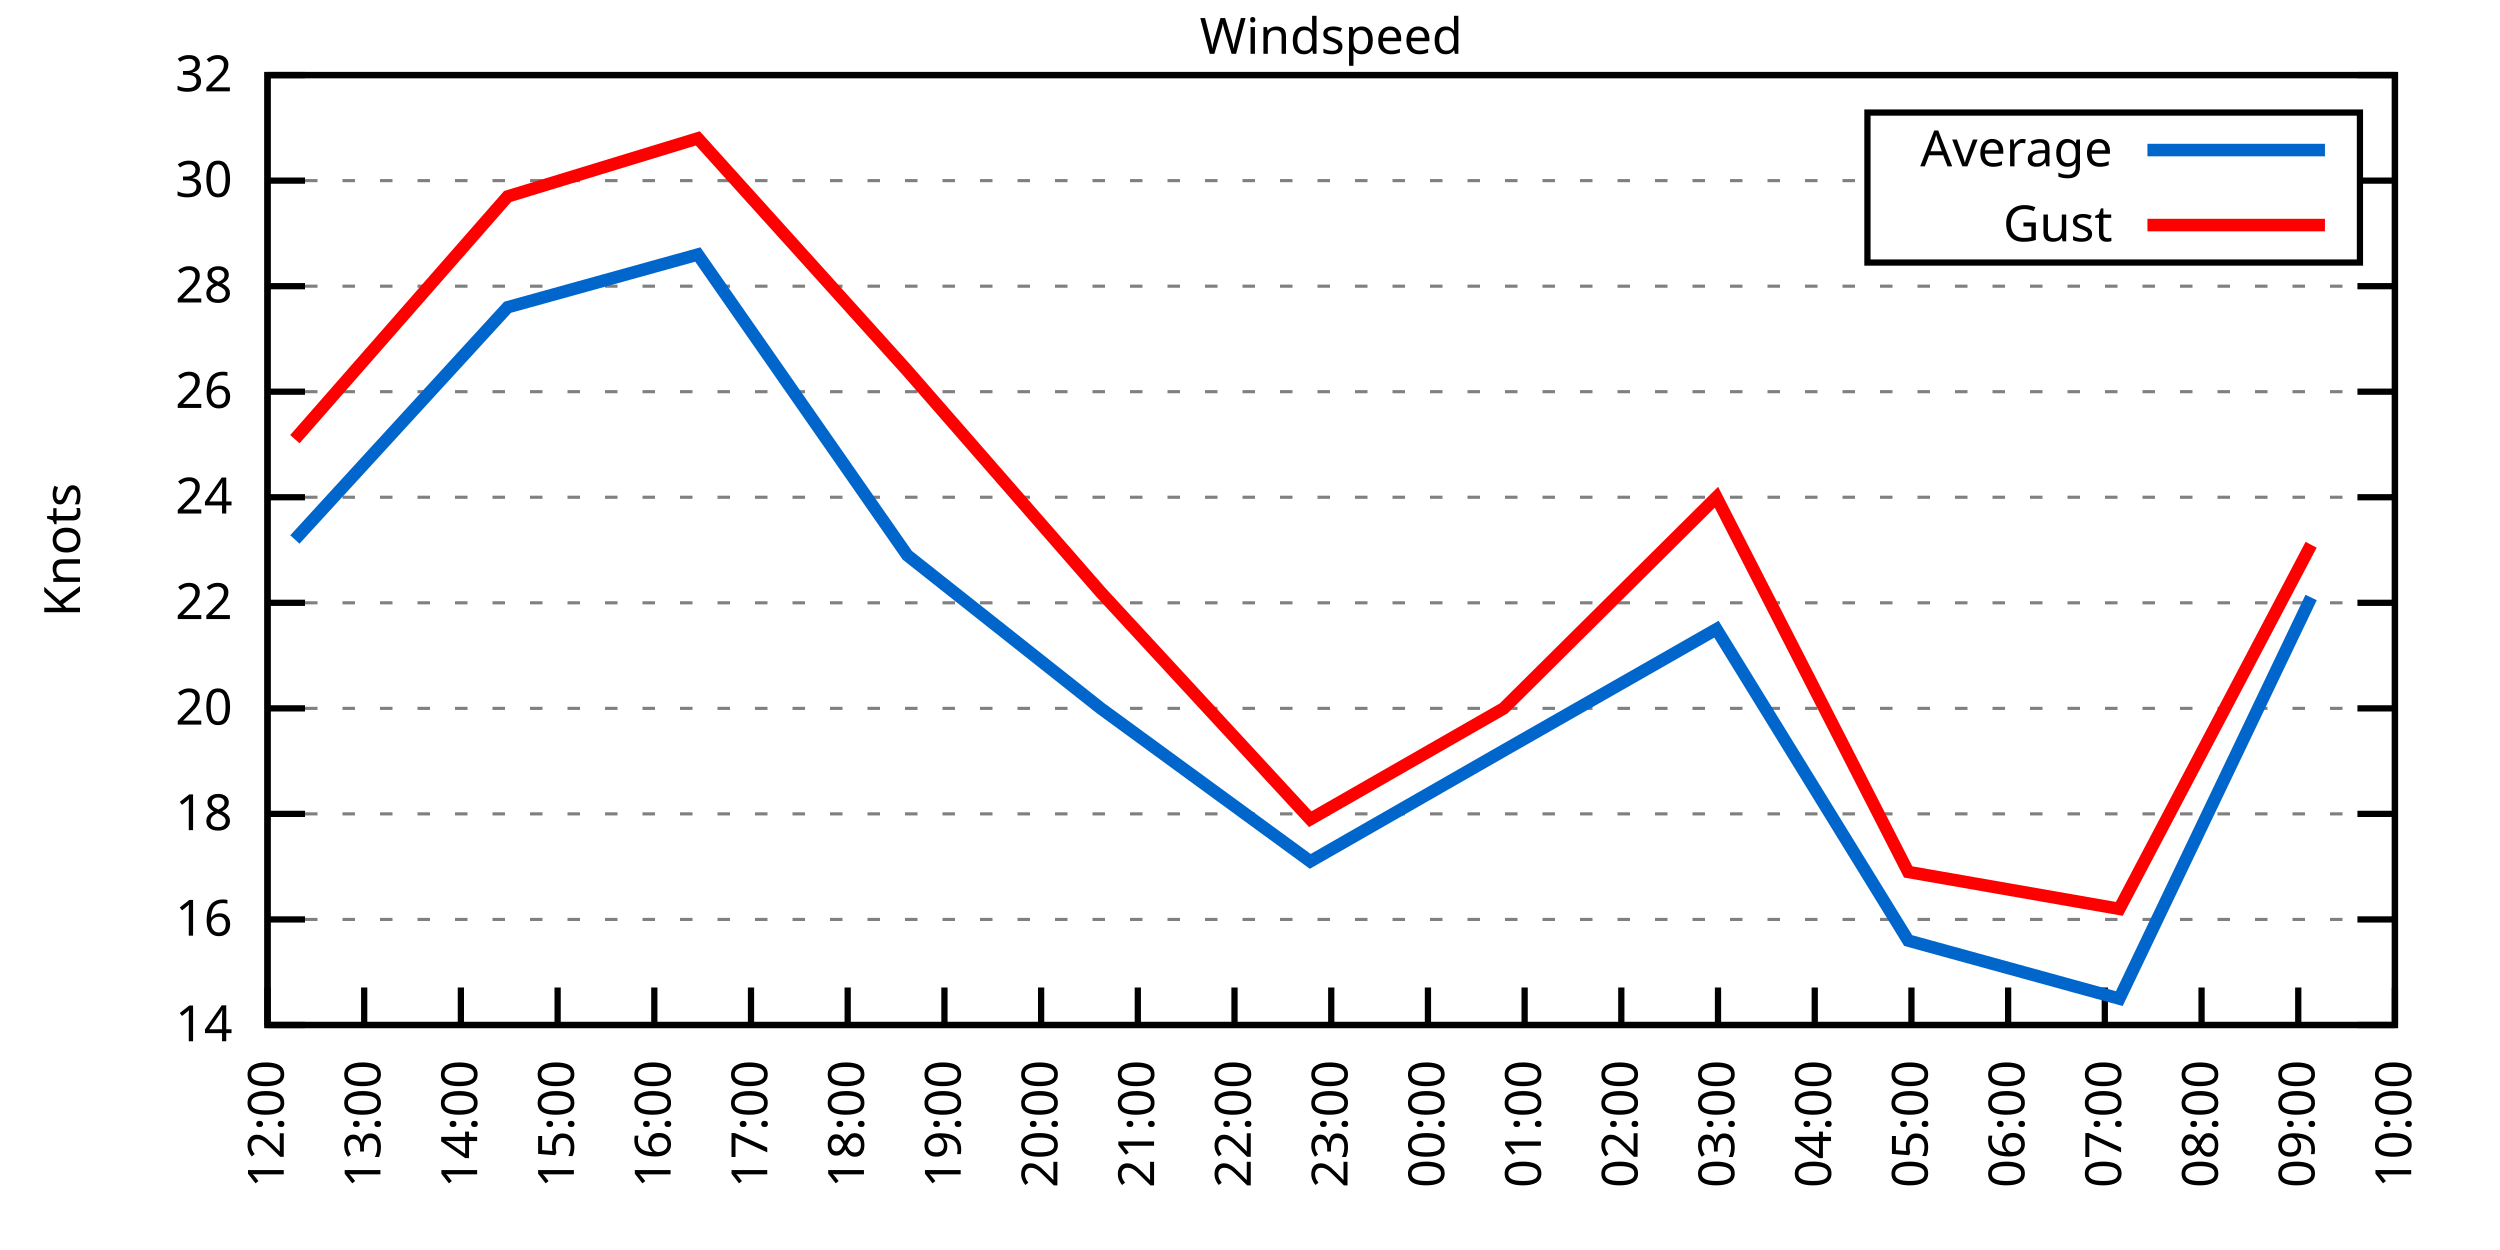
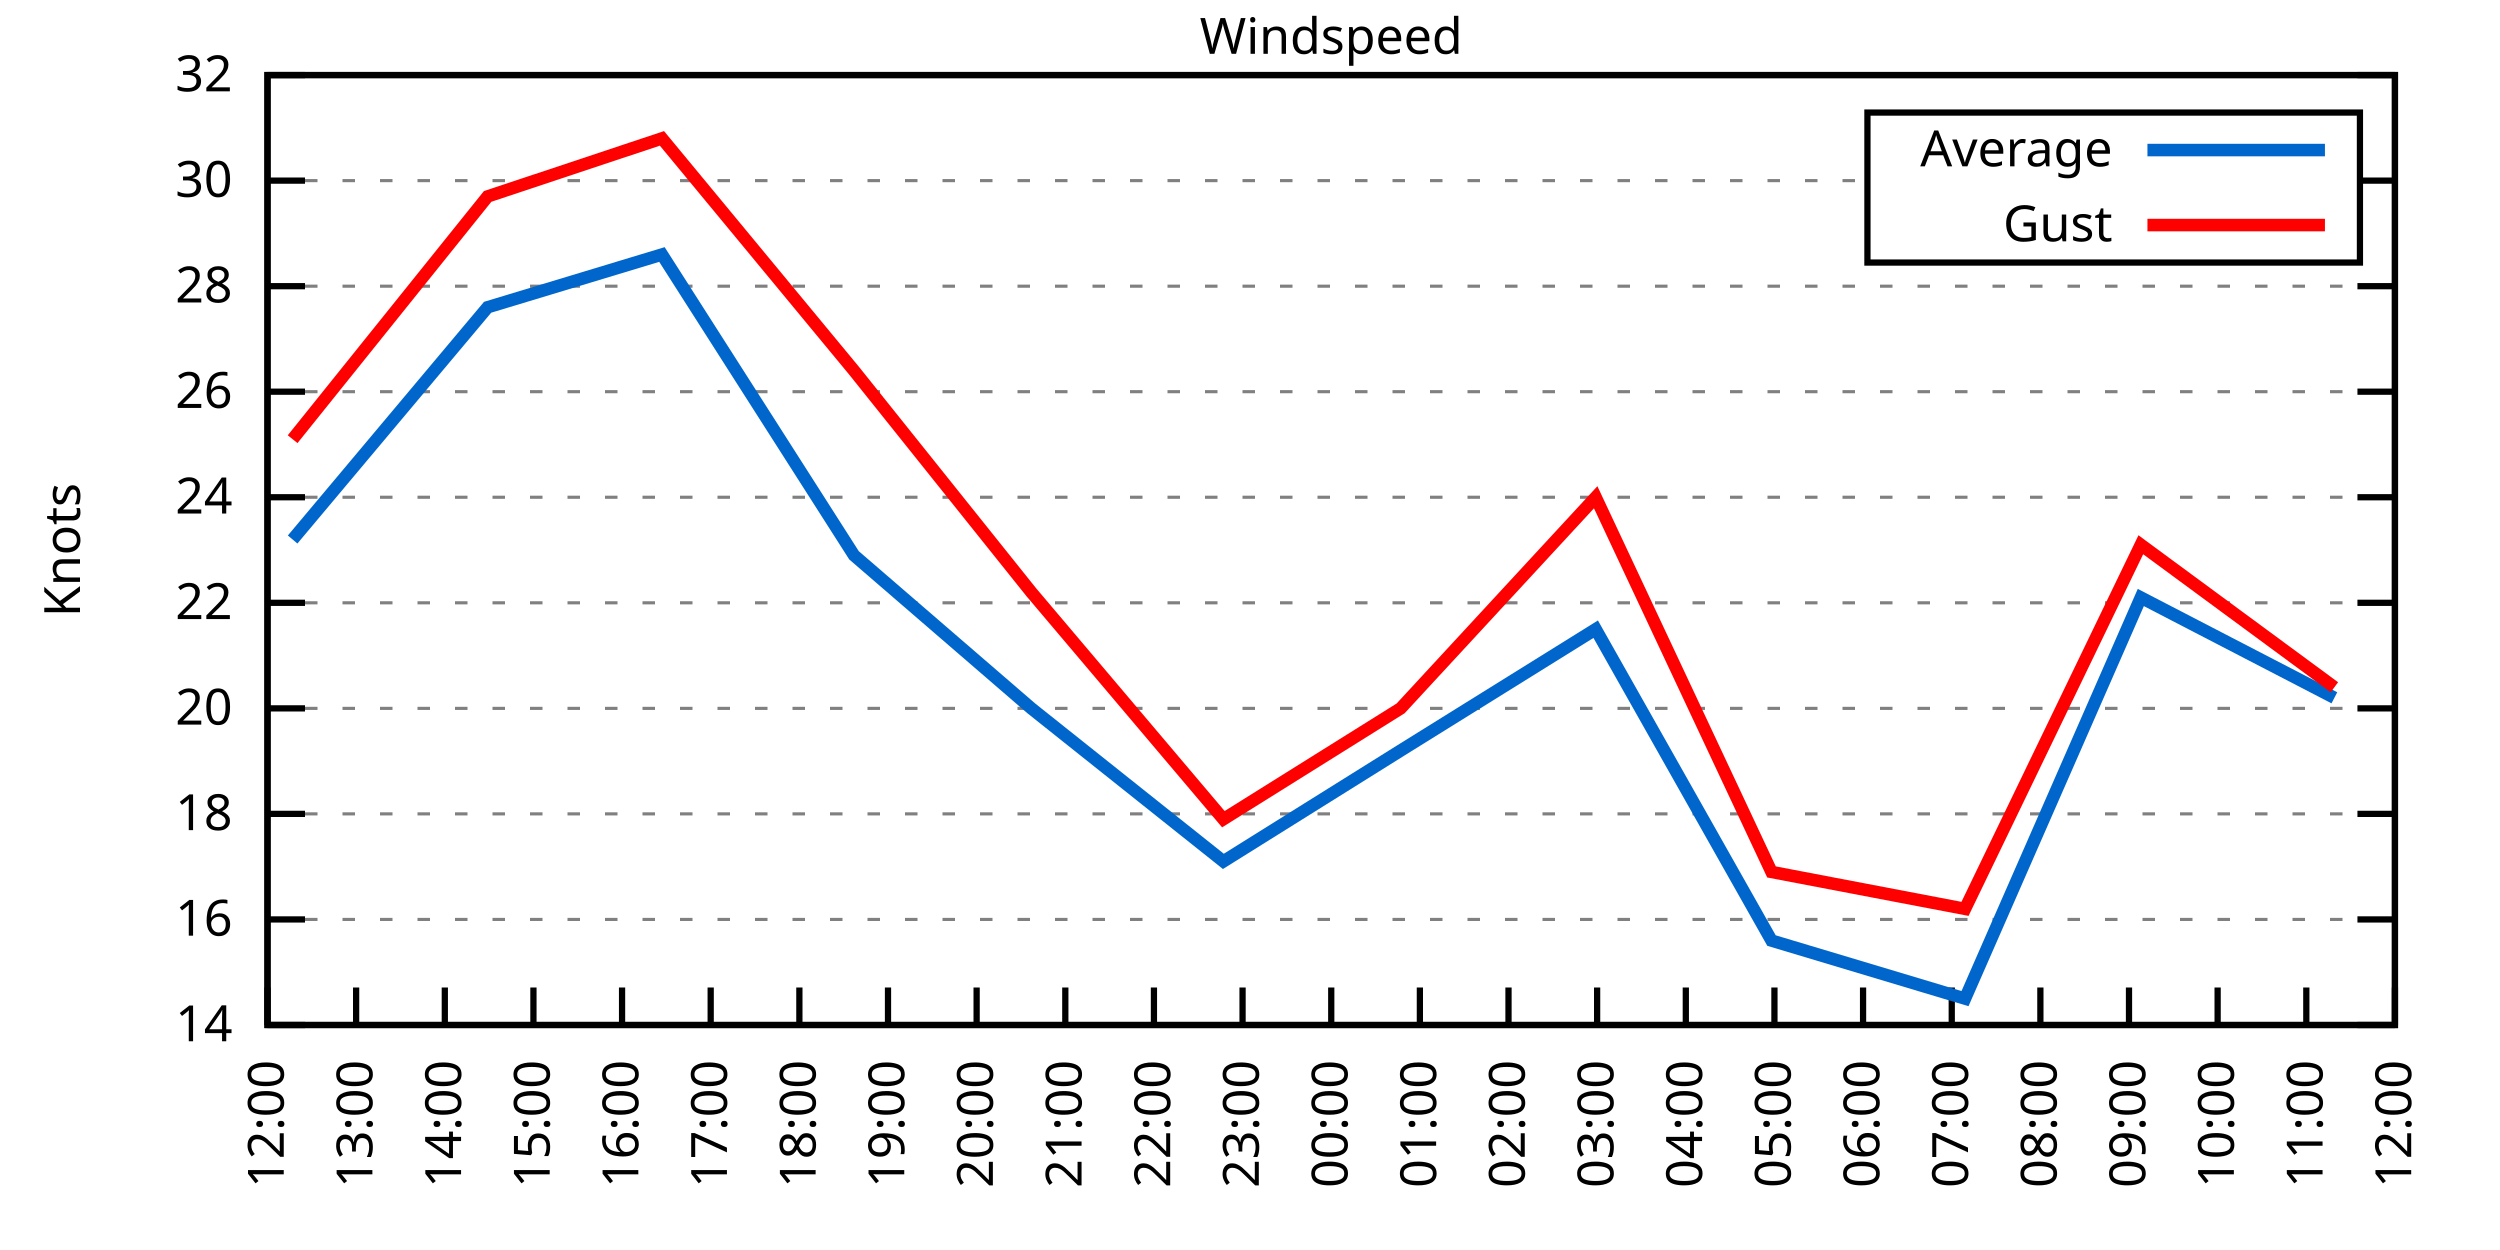
<svg xmlns="http://www.w3.org/2000/svg" xmlns:xlink="http://www.w3.org/1999/xlink" width="400" height="200" viewBox="0 0 400 200">
  <g id="gnuplot_canvas">
    <rect x="0" y="0" width="400" height="200" fill="none" />
    <defs>
      <circle id="gpDot" r="0.5" stroke-width="0.5" stroke="currentColor" />
      <path id="gpPt0" stroke-width="0.333" stroke="currentColor" d="M-1,0 h2 M0,-1 v2" />
      <path id="gpPt1" stroke-width="0.333" stroke="currentColor" d="M-1,-1 L1,1 M1,-1 L-1,1" />
      <path id="gpPt2" stroke-width="0.333" stroke="currentColor" d="M-1,0 L1,0 M0,-1 L0,1 M-1,-1 L1,1 M-1,1 L1,-1" />
      <rect id="gpPt3" stroke-width="0.333" stroke="currentColor" x="-1" y="-1" width="2" height="2" />
      <rect id="gpPt4" stroke-width="0.333" stroke="currentColor" fill="currentColor" x="-1" y="-1" width="2" height="2" />
      <circle id="gpPt5" stroke-width="0.333" stroke="currentColor" cx="0" cy="0" r="1" />
      <use xlink:href="#gpPt5" id="gpPt6" fill="currentColor" stroke="none" />
      <path id="gpPt7" stroke-width="0.333" stroke="currentColor" d="M0,-1.33 L-1.33,0.67 L1.33,0.67 z" />
      <use xlink:href="#gpPt7" id="gpPt8" fill="currentColor" stroke="none" />
      <use xlink:href="#gpPt7" id="gpPt9" stroke="currentColor" transform="rotate(180)" />
      <use xlink:href="#gpPt9" id="gpPt10" fill="currentColor" stroke="none" />
      <use xlink:href="#gpPt3" id="gpPt11" stroke="currentColor" transform="rotate(45)" />
      <use xlink:href="#gpPt11" id="gpPt12" fill="currentColor" stroke="none" />
      <path id="gpPt13" stroke-width="0.333" stroke="currentColor" d="M0,1.330 L1.265,0.411 L0.782,-1.067 L-0.782,-1.076 L-1.265,0.411 z" />
      <use xlink:href="#gpPt13" id="gpPt14" fill="currentColor" stroke="none" />
      <filter id="textbox" filterUnits="objectBoundingBox" x="0" y="0" height="1" width="1">
        <feFlood flood-color="white" flood-opacity="1" result="bgnd" />
        <feComposite in="SourceGraphic" in2="bgnd" operator="atop" />
      </filter>
      <filter id="greybox" filterUnits="objectBoundingBox" x="0" y="0" height="1" width="1">
        <feFlood flood-color="lightgrey" flood-opacity="1" result="grey" />
        <feComposite in="SourceGraphic" in2="grey" operator="atop" />
      </filter>
    </defs>
    <g fill="none" color="white" stroke="currentColor" stroke-width="1.00" stroke-linecap="butt" stroke-linejoin="miter">
</g>
    <g fill="none" color="black" stroke="currentColor" stroke-width="1.00" stroke-linecap="butt" stroke-linejoin="miter">
      <g stroke="none" shape-rendering="crispEdges">
        <polygon fill="rgb(255, 255, 255)" points="42.80,164.00 383.18,164.00 383.18,12.02 42.80,12.02 " />
      </g>
    </g>
    <g fill="none" color="black" stroke="currentColor" stroke-width="1.00" stroke-linecap="butt" stroke-linejoin="miter">
</g>
    <g fill="none" color="black" stroke="black" stroke-width="0.50" stroke-linecap="butt" stroke-linejoin="miter">
</g>
    <g fill="none" color="gray" stroke="currentColor" stroke-width="0.50" stroke-linecap="butt" stroke-linejoin="miter">
      <path stroke="gray" stroke-dasharray="2,4" class="gridline" d="M42.80,164.00 L383.19,164.00  " />
    </g>
    <g fill="none" color="gray" stroke="gray" stroke-width="1.00" stroke-linecap="butt" stroke-linejoin="miter">
</g>
    <g fill="none" color="black" stroke="currentColor" stroke-width="1.00" stroke-linecap="butt" stroke-linejoin="miter">
      <path stroke="black" d="M42.80,164.00 L48.80,164.00 M383.19,164.00 L377.19,164.00  " />
      <g transform="translate(37.20,166.60)" stroke="none" fill="black" font-family="Sans" font-size="8.00" text-anchor="end">
        <text>
          <tspan font-family="Sans"> 14</tspan>
        </text>
      </g>
    </g>
    <g fill="none" color="black" stroke="currentColor" stroke-width="1.00" stroke-linecap="butt" stroke-linejoin="miter">
</g>
    <g fill="none" color="black" stroke="black" stroke-width="0.50" stroke-linecap="butt" stroke-linejoin="miter">
</g>
    <g fill="none" color="gray" stroke="currentColor" stroke-width="0.50" stroke-linecap="butt" stroke-linejoin="miter">
      <path stroke="gray" stroke-dasharray="2,4" class="gridline" d="M42.80,147.11 L383.19,147.11  " />
    </g>
    <g fill="none" color="gray" stroke="gray" stroke-width="1.00" stroke-linecap="butt" stroke-linejoin="miter">
</g>
    <g fill="none" color="black" stroke="currentColor" stroke-width="1.00" stroke-linecap="butt" stroke-linejoin="miter">
      <path stroke="black" d="M42.80,147.11 L48.80,147.11 M383.19,147.11 L377.19,147.11  " />
      <g transform="translate(37.20,149.71)" stroke="none" fill="black" font-family="Sans" font-size="8.00" text-anchor="end">
        <text>
          <tspan font-family="Sans"> 16</tspan>
        </text>
      </g>
    </g>
    <g fill="none" color="black" stroke="currentColor" stroke-width="1.00" stroke-linecap="butt" stroke-linejoin="miter">
</g>
    <g fill="none" color="black" stroke="black" stroke-width="0.50" stroke-linecap="butt" stroke-linejoin="miter">
</g>
    <g fill="none" color="gray" stroke="currentColor" stroke-width="0.50" stroke-linecap="butt" stroke-linejoin="miter">
      <path stroke="gray" stroke-dasharray="2,4" class="gridline" d="M42.80,130.22 L383.19,130.22  " />
    </g>
    <g fill="none" color="gray" stroke="gray" stroke-width="1.00" stroke-linecap="butt" stroke-linejoin="miter">
</g>
    <g fill="none" color="black" stroke="currentColor" stroke-width="1.00" stroke-linecap="butt" stroke-linejoin="miter">
      <path stroke="black" d="M42.80,130.22 L48.80,130.22 M383.19,130.22 L377.19,130.22  " />
      <g transform="translate(37.20,132.82)" stroke="none" fill="black" font-family="Sans" font-size="8.00" text-anchor="end">
        <text>
          <tspan font-family="Sans"> 18</tspan>
        </text>
      </g>
    </g>
    <g fill="none" color="black" stroke="currentColor" stroke-width="1.00" stroke-linecap="butt" stroke-linejoin="miter">
</g>
    <g fill="none" color="black" stroke="black" stroke-width="0.50" stroke-linecap="butt" stroke-linejoin="miter">
</g>
    <g fill="none" color="gray" stroke="currentColor" stroke-width="0.50" stroke-linecap="butt" stroke-linejoin="miter">
      <path stroke="gray" stroke-dasharray="2,4" class="gridline" d="M42.80,113.34 L383.19,113.34  " />
    </g>
    <g fill="none" color="gray" stroke="gray" stroke-width="1.00" stroke-linecap="butt" stroke-linejoin="miter">
</g>
    <g fill="none" color="black" stroke="currentColor" stroke-width="1.00" stroke-linecap="butt" stroke-linejoin="miter">
      <path stroke="black" d="M42.80,113.34 L48.80,113.34 M383.19,113.34 L377.19,113.34  " />
      <g transform="translate(37.20,115.94)" stroke="none" fill="black" font-family="Sans" font-size="8.00" text-anchor="end">
        <text>
          <tspan font-family="Sans"> 20</tspan>
        </text>
      </g>
    </g>
    <g fill="none" color="black" stroke="currentColor" stroke-width="1.00" stroke-linecap="butt" stroke-linejoin="miter">
</g>
    <g fill="none" color="black" stroke="black" stroke-width="0.50" stroke-linecap="butt" stroke-linejoin="miter">
</g>
    <g fill="none" color="gray" stroke="currentColor" stroke-width="0.50" stroke-linecap="butt" stroke-linejoin="miter">
      <path stroke="gray" stroke-dasharray="2,4" class="gridline" d="M42.80,96.45 L383.19,96.45  " />
    </g>
    <g fill="none" color="gray" stroke="gray" stroke-width="1.00" stroke-linecap="butt" stroke-linejoin="miter">
</g>
    <g fill="none" color="black" stroke="currentColor" stroke-width="1.00" stroke-linecap="butt" stroke-linejoin="miter">
      <path stroke="black" d="M42.80,96.45 L48.80,96.45 M383.19,96.45 L377.19,96.45  " />
      <g transform="translate(37.20,99.05)" stroke="none" fill="black" font-family="Sans" font-size="8.00" text-anchor="end">
        <text>
          <tspan font-family="Sans"> 22</tspan>
        </text>
      </g>
    </g>
    <g fill="none" color="black" stroke="currentColor" stroke-width="1.00" stroke-linecap="butt" stroke-linejoin="miter">
</g>
    <g fill="none" color="black" stroke="black" stroke-width="0.50" stroke-linecap="butt" stroke-linejoin="miter">
</g>
    <g fill="none" color="gray" stroke="currentColor" stroke-width="0.50" stroke-linecap="butt" stroke-linejoin="miter">
      <path stroke="gray" stroke-dasharray="2,4" class="gridline" d="M42.80,79.56 L383.19,79.56  " />
    </g>
    <g fill="none" color="gray" stroke="gray" stroke-width="1.00" stroke-linecap="butt" stroke-linejoin="miter">
</g>
    <g fill="none" color="black" stroke="currentColor" stroke-width="1.00" stroke-linecap="butt" stroke-linejoin="miter">
      <path stroke="black" d="M42.80,79.56 L48.80,79.56 M383.19,79.56 L377.19,79.56  " />
      <g transform="translate(37.20,82.16)" stroke="none" fill="black" font-family="Sans" font-size="8.00" text-anchor="end">
        <text>
          <tspan font-family="Sans"> 24</tspan>
        </text>
      </g>
    </g>
    <g fill="none" color="black" stroke="currentColor" stroke-width="1.00" stroke-linecap="butt" stroke-linejoin="miter">
</g>
    <g fill="none" color="black" stroke="black" stroke-width="0.50" stroke-linecap="butt" stroke-linejoin="miter">
</g>
    <g fill="none" color="gray" stroke="currentColor" stroke-width="0.50" stroke-linecap="butt" stroke-linejoin="miter">
      <path stroke="gray" stroke-dasharray="2,4" class="gridline" d="M42.80,62.67 L383.19,62.67  " />
    </g>
    <g fill="none" color="gray" stroke="gray" stroke-width="1.00" stroke-linecap="butt" stroke-linejoin="miter">
</g>
    <g fill="none" color="black" stroke="currentColor" stroke-width="1.00" stroke-linecap="butt" stroke-linejoin="miter">
      <path stroke="black" d="M42.80,62.67 L48.80,62.67 M383.19,62.67 L377.19,62.67  " />
      <g transform="translate(37.20,65.27)" stroke="none" fill="black" font-family="Sans" font-size="8.00" text-anchor="end">
        <text>
          <tspan font-family="Sans"> 26</tspan>
        </text>
      </g>
    </g>
    <g fill="none" color="black" stroke="currentColor" stroke-width="1.00" stroke-linecap="butt" stroke-linejoin="miter">
</g>
    <g fill="none" color="black" stroke="black" stroke-width="0.50" stroke-linecap="butt" stroke-linejoin="miter">
</g>
    <g fill="none" color="gray" stroke="currentColor" stroke-width="0.50" stroke-linecap="butt" stroke-linejoin="miter">
      <path stroke="gray" stroke-dasharray="2,4" class="gridline" d="M42.80,45.79 L383.19,45.79  " />
    </g>
    <g fill="none" color="gray" stroke="gray" stroke-width="1.00" stroke-linecap="butt" stroke-linejoin="miter">
</g>
    <g fill="none" color="black" stroke="currentColor" stroke-width="1.00" stroke-linecap="butt" stroke-linejoin="miter">
      <path stroke="black" d="M42.80,45.79 L48.80,45.79 M383.19,45.79 L377.19,45.79  " />
      <g transform="translate(37.20,48.39)" stroke="none" fill="black" font-family="Sans" font-size="8.00" text-anchor="end">
        <text>
          <tspan font-family="Sans"> 28</tspan>
        </text>
      </g>
    </g>
    <g fill="none" color="black" stroke="currentColor" stroke-width="1.00" stroke-linecap="butt" stroke-linejoin="miter">
</g>
    <g fill="none" color="black" stroke="black" stroke-width="0.50" stroke-linecap="butt" stroke-linejoin="miter">
</g>
    <g fill="none" color="gray" stroke="currentColor" stroke-width="0.50" stroke-linecap="butt" stroke-linejoin="miter">
      <path stroke="gray" stroke-dasharray="2,4" class="gridline" d="M42.80,28.90 L298.79,28.90 M377.59,28.90 L383.19,28.90  " />
    </g>
    <g fill="none" color="gray" stroke="gray" stroke-width="1.00" stroke-linecap="butt" stroke-linejoin="miter">
</g>
    <g fill="none" color="black" stroke="currentColor" stroke-width="1.00" stroke-linecap="butt" stroke-linejoin="miter">
      <path stroke="black" d="M42.80,28.90 L48.80,28.90 M383.19,28.90 L377.19,28.90  " />
      <g transform="translate(37.20,31.50)" stroke="none" fill="black" font-family="Sans" font-size="8.00" text-anchor="end">
        <text>
          <tspan font-family="Sans"> 30</tspan>
        </text>
      </g>
    </g>
    <g fill="none" color="black" stroke="currentColor" stroke-width="1.00" stroke-linecap="butt" stroke-linejoin="miter">
</g>
    <g fill="none" color="black" stroke="black" stroke-width="0.50" stroke-linecap="butt" stroke-linejoin="miter">
</g>
    <g fill="none" color="gray" stroke="currentColor" stroke-width="0.50" stroke-linecap="butt" stroke-linejoin="miter">
      <path stroke="gray" stroke-dasharray="2,4" class="gridline" d="M42.80,12.01 L383.19,12.01  " />
    </g>
    <g fill="none" color="gray" stroke="gray" stroke-width="1.00" stroke-linecap="butt" stroke-linejoin="miter">
</g>
    <g fill="none" color="black" stroke="currentColor" stroke-width="1.00" stroke-linecap="butt" stroke-linejoin="miter">
      <path stroke="black" d="M42.80,12.01 L48.80,12.01 M383.19,12.01 L377.19,12.01  " />
      <g transform="translate(37.20,14.61)" stroke="none" fill="black" font-family="Sans" font-size="8.00" text-anchor="end">
        <text>
          <tspan font-family="Sans"> 32</tspan>
        </text>
      </g>
    </g>
    <g fill="none" color="black" stroke="currentColor" stroke-width="1.00" stroke-linecap="butt" stroke-linejoin="miter">
      <path stroke="black" d="M42.80,164.00 L42.80,158.00  " />
      <g transform="translate(45.40,169.60) rotate(270.00)" stroke="none" fill="black" font-family="Sans" font-size="8.00" text-anchor="end">
        <text>
          <tspan font-family="Sans">12:00</tspan>
        </text>
      </g>
    </g>
    <g fill="none" color="black" stroke="currentColor" stroke-width="1.00" stroke-linecap="butt" stroke-linejoin="miter">
-       <path stroke="black" d="M58.27,164.00 L58.27,158.00  " />
-       <g transform="translate(60.87,169.60) rotate(270.00)" stroke="none" fill="black" font-family="Sans" font-size="8.00" text-anchor="end">
+       <path stroke="black" d="M56.98,164.00 L56.98,158.00  " />
+       <g transform="translate(59.58,169.60) rotate(270.00)" stroke="none" fill="black" font-family="Sans" font-size="8.00" text-anchor="end">
        <text>
          <tspan font-family="Sans">13:00</tspan>
        </text>
      </g>
    </g>
    <g fill="none" color="black" stroke="currentColor" stroke-width="1.00" stroke-linecap="butt" stroke-linejoin="miter">
-       <path stroke="black" d="M73.74,164.00 L73.74,158.00  " />
-       <g transform="translate(76.34,169.60) rotate(270.00)" stroke="none" fill="black" font-family="Sans" font-size="8.00" text-anchor="end">
+       <path stroke="black" d="M71.17,164.00 L71.17,158.00  " />
+       <g transform="translate(73.77,169.60) rotate(270.00)" stroke="none" fill="black" font-family="Sans" font-size="8.00" text-anchor="end">
        <text>
          <tspan font-family="Sans">14:00</tspan>
        </text>
      </g>
    </g>
    <g fill="none" color="black" stroke="currentColor" stroke-width="1.00" stroke-linecap="butt" stroke-linejoin="miter">
-       <path stroke="black" d="M89.22,164.00 L89.22,158.00  " />
-       <g transform="translate(91.82,169.60) rotate(270.00)" stroke="none" fill="black" font-family="Sans" font-size="8.00" text-anchor="end">
+       <path stroke="black" d="M85.35,164.00 L85.35,158.00  " />
+       <g transform="translate(87.95,169.60) rotate(270.00)" stroke="none" fill="black" font-family="Sans" font-size="8.00" text-anchor="end">
        <text>
          <tspan font-family="Sans">15:00</tspan>
        </text>
      </g>
    </g>
    <g fill="none" color="black" stroke="currentColor" stroke-width="1.00" stroke-linecap="butt" stroke-linejoin="miter">
-       <path stroke="black" d="M104.69,164.00 L104.69,158.00  " />
-       <g transform="translate(107.29,169.60) rotate(270.00)" stroke="none" fill="black" font-family="Sans" font-size="8.00" text-anchor="end">
+       <path stroke="black" d="M99.53,164.00 L99.53,158.00  " />
+       <g transform="translate(102.13,169.60) rotate(270.00)" stroke="none" fill="black" font-family="Sans" font-size="8.00" text-anchor="end">
        <text>
          <tspan font-family="Sans">16:00</tspan>
        </text>
      </g>
    </g>
    <g fill="none" color="black" stroke="currentColor" stroke-width="1.00" stroke-linecap="butt" stroke-linejoin="miter">
-       <path stroke="black" d="M120.16,164.00 L120.16,158.00  " />
-       <g transform="translate(122.76,169.60) rotate(270.00)" stroke="none" fill="black" font-family="Sans" font-size="8.00" text-anchor="end">
+       <path stroke="black" d="M113.71,164.00 L113.71,158.00  " />
+       <g transform="translate(116.31,169.60) rotate(270.00)" stroke="none" fill="black" font-family="Sans" font-size="8.00" text-anchor="end">
        <text>
          <tspan font-family="Sans">17:00</tspan>
        </text>
      </g>
    </g>
    <g fill="none" color="black" stroke="currentColor" stroke-width="1.00" stroke-linecap="butt" stroke-linejoin="miter">
-       <path stroke="black" d="M135.63,164.00 L135.63,158.00  " />
-       <g transform="translate(138.23,169.60) rotate(270.00)" stroke="none" fill="black" font-family="Sans" font-size="8.00" text-anchor="end">
+       <path stroke="black" d="M127.90,164.00 L127.90,158.00  " />
+       <g transform="translate(130.50,169.60) rotate(270.00)" stroke="none" fill="black" font-family="Sans" font-size="8.00" text-anchor="end">
        <text>
          <tspan font-family="Sans">18:00</tspan>
        </text>
      </g>
    </g>
    <g fill="none" color="black" stroke="currentColor" stroke-width="1.00" stroke-linecap="butt" stroke-linejoin="miter">
-       <path stroke="black" d="M151.11,164.00 L151.11,158.00  " />
-       <g transform="translate(153.71,169.60) rotate(270.00)" stroke="none" fill="black" font-family="Sans" font-size="8.00" text-anchor="end">
+       <path stroke="black" d="M142.08,164.00 L142.08,158.00  " />
+       <g transform="translate(144.68,169.60) rotate(270.00)" stroke="none" fill="black" font-family="Sans" font-size="8.00" text-anchor="end">
        <text>
          <tspan font-family="Sans">19:00</tspan>
        </text>
      </g>
    </g>
    <g fill="none" color="black" stroke="currentColor" stroke-width="1.00" stroke-linecap="butt" stroke-linejoin="miter">
-       <path stroke="black" d="M166.58,164.00 L166.58,158.00  " />
-       <g transform="translate(169.18,169.60) rotate(270.00)" stroke="none" fill="black" font-family="Sans" font-size="8.00" text-anchor="end">
+       <path stroke="black" d="M156.26,164.00 L156.26,158.00  " />
+       <g transform="translate(158.86,169.60) rotate(270.00)" stroke="none" fill="black" font-family="Sans" font-size="8.00" text-anchor="end">
        <text>
          <tspan font-family="Sans">20:00</tspan>
        </text>
      </g>
    </g>
    <g fill="none" color="black" stroke="currentColor" stroke-width="1.00" stroke-linecap="butt" stroke-linejoin="miter">
-       <path stroke="black" d="M182.05,164.00 L182.05,158.00  " />
-       <g transform="translate(184.65,169.60) rotate(270.00)" stroke="none" fill="black" font-family="Sans" font-size="8.00" text-anchor="end">
+       <path stroke="black" d="M170.45,164.00 L170.45,158.00  " />
+       <g transform="translate(173.05,169.60) rotate(270.00)" stroke="none" fill="black" font-family="Sans" font-size="8.00" text-anchor="end">
        <text>
          <tspan font-family="Sans">21:00</tspan>
        </text>
      </g>
    </g>
    <g fill="none" color="black" stroke="currentColor" stroke-width="1.00" stroke-linecap="butt" stroke-linejoin="miter">
-       <path stroke="black" d="M197.52,164.00 L197.52,158.00  " />
-       <g transform="translate(200.12,169.60) rotate(270.00)" stroke="none" fill="black" font-family="Sans" font-size="8.00" text-anchor="end">
+       <path stroke="black" d="M184.63,164.00 L184.63,158.00  " />
+       <g transform="translate(187.23,169.60) rotate(270.00)" stroke="none" fill="black" font-family="Sans" font-size="8.00" text-anchor="end">
        <text>
          <tspan font-family="Sans">22:00</tspan>
+         </text>
+       </g>
+     </g>
+     <g fill="none" color="black" stroke="currentColor" stroke-width="1.00" stroke-linecap="butt" stroke-linejoin="miter">
+       <path stroke="black" d="M198.81,164.00 L198.81,158.00  " />
+       <g transform="translate(201.41,169.60) rotate(270.00)" stroke="none" fill="black" font-family="Sans" font-size="8.00" text-anchor="end">
+         <text>
+           <tspan font-family="Sans">23:00</tspan>
        </text>
      </g>
    </g>
    <g fill="none" color="black" stroke="currentColor" stroke-width="1.00" stroke-linecap="butt" stroke-linejoin="miter">
      <path stroke="black" d="M213.00,164.00 L213.00,158.00  " />
      <g transform="translate(215.60,169.60) rotate(270.00)" stroke="none" fill="black" font-family="Sans" font-size="8.00" text-anchor="end">
        <text>
-           <tspan font-family="Sans">23:00</tspan>
-         </text>
-       </g>
-     </g>
-     <g fill="none" color="black" stroke="currentColor" stroke-width="1.00" stroke-linecap="butt" stroke-linejoin="miter">
-       <path stroke="black" d="M228.47,164.00 L228.47,158.00  " />
-       <g transform="translate(231.07,169.60) rotate(270.00)" stroke="none" fill="black" font-family="Sans" font-size="8.00" text-anchor="end">
-         <text>
          <tspan font-family="Sans">00:00</tspan>
        </text>
      </g>
    </g>
    <g fill="none" color="black" stroke="currentColor" stroke-width="1.00" stroke-linecap="butt" stroke-linejoin="miter">
-       <path stroke="black" d="M243.94,164.00 L243.94,158.00  " />
-       <g transform="translate(246.54,169.60) rotate(270.00)" stroke="none" fill="black" font-family="Sans" font-size="8.00" text-anchor="end">
+       <path stroke="black" d="M227.18,164.00 L227.18,158.00  " />
+       <g transform="translate(229.78,169.60) rotate(270.00)" stroke="none" fill="black" font-family="Sans" font-size="8.00" text-anchor="end">
        <text>
          <tspan font-family="Sans">01:00</tspan>
        </text>
      </g>
    </g>
    <g fill="none" color="black" stroke="currentColor" stroke-width="1.00" stroke-linecap="butt" stroke-linejoin="miter">
-       <path stroke="black" d="M259.41,164.00 L259.41,158.00  " />
-       <g transform="translate(262.01,169.60) rotate(270.00)" stroke="none" fill="black" font-family="Sans" font-size="8.00" text-anchor="end">
+       <path stroke="black" d="M241.36,164.00 L241.36,158.00  " />
+       <g transform="translate(243.96,169.60) rotate(270.00)" stroke="none" fill="black" font-family="Sans" font-size="8.00" text-anchor="end">
        <text>
          <tspan font-family="Sans">02:00</tspan>
        </text>
      </g>
    </g>
    <g fill="none" color="black" stroke="currentColor" stroke-width="1.00" stroke-linecap="butt" stroke-linejoin="miter">
-       <path stroke="black" d="M274.88,164.00 L274.88,158.00  " />
-       <g transform="translate(277.48,169.60) rotate(270.00)" stroke="none" fill="black" font-family="Sans" font-size="8.00" text-anchor="end">
+       <path stroke="black" d="M255.54,164.00 L255.54,158.00  " />
+       <g transform="translate(258.14,169.60) rotate(270.00)" stroke="none" fill="black" font-family="Sans" font-size="8.00" text-anchor="end">
        <text>
          <tspan font-family="Sans">03:00</tspan>
        </text>
      </g>
    </g>
    <g fill="none" color="black" stroke="currentColor" stroke-width="1.00" stroke-linecap="butt" stroke-linejoin="miter">
-       <path stroke="black" d="M290.36,164.00 L290.36,158.00  " />
-       <g transform="translate(292.96,169.60) rotate(270.00)" stroke="none" fill="black" font-family="Sans" font-size="8.00" text-anchor="end">
+       <path stroke="black" d="M269.73,164.00 L269.73,158.00  " />
+       <g transform="translate(272.33,169.60) rotate(270.00)" stroke="none" fill="black" font-family="Sans" font-size="8.00" text-anchor="end">
        <text>
          <tspan font-family="Sans">04:00</tspan>
        </text>
      </g>
    </g>
    <g fill="none" color="black" stroke="currentColor" stroke-width="1.00" stroke-linecap="butt" stroke-linejoin="miter">
-       <path stroke="black" d="M305.83,164.00 L305.83,158.00  " />
-       <g transform="translate(308.43,169.60) rotate(270.00)" stroke="none" fill="black" font-family="Sans" font-size="8.00" text-anchor="end">
+       <path stroke="black" d="M283.91,164.00 L283.91,158.00  " />
+       <g transform="translate(286.51,169.60) rotate(270.00)" stroke="none" fill="black" font-family="Sans" font-size="8.00" text-anchor="end">
        <text>
          <tspan font-family="Sans">05:00</tspan>
        </text>
      </g>
    </g>
    <g fill="none" color="black" stroke="currentColor" stroke-width="1.00" stroke-linecap="butt" stroke-linejoin="miter">
-       <path stroke="black" d="M321.30,164.00 L321.30,158.00  " />
-       <g transform="translate(323.90,169.60) rotate(270.00)" stroke="none" fill="black" font-family="Sans" font-size="8.00" text-anchor="end">
+       <path stroke="black" d="M298.09,164.00 L298.09,158.00  " />
+       <g transform="translate(300.69,169.60) rotate(270.00)" stroke="none" fill="black" font-family="Sans" font-size="8.00" text-anchor="end">
        <text>
          <tspan font-family="Sans">06:00</tspan>
        </text>
      </g>
    </g>
    <g fill="none" color="black" stroke="currentColor" stroke-width="1.00" stroke-linecap="butt" stroke-linejoin="miter">
-       <path stroke="black" d="M336.77,164.00 L336.77,158.00  " />
-       <g transform="translate(339.37,169.60) rotate(270.00)" stroke="none" fill="black" font-family="Sans" font-size="8.00" text-anchor="end">
+       <path stroke="black" d="M312.28,164.00 L312.28,158.00  " />
+       <g transform="translate(314.88,169.60) rotate(270.00)" stroke="none" fill="black" font-family="Sans" font-size="8.00" text-anchor="end">
        <text>
          <tspan font-family="Sans">07:00</tspan>
        </text>
      </g>
    </g>
    <g fill="none" color="black" stroke="currentColor" stroke-width="1.00" stroke-linecap="butt" stroke-linejoin="miter">
-       <path stroke="black" d="M352.25,164.00 L352.25,158.00  " />
-       <g transform="translate(354.85,169.60) rotate(270.00)" stroke="none" fill="black" font-family="Sans" font-size="8.00" text-anchor="end">
+       <path stroke="black" d="M326.46,164.00 L326.46,158.00  " />
+       <g transform="translate(329.06,169.60) rotate(270.00)" stroke="none" fill="black" font-family="Sans" font-size="8.00" text-anchor="end">
        <text>
          <tspan font-family="Sans">08:00</tspan>
        </text>
      </g>
    </g>
    <g fill="none" color="black" stroke="currentColor" stroke-width="1.00" stroke-linecap="butt" stroke-linejoin="miter">
-       <path stroke="black" d="M367.72,164.00 L367.72,158.00  " />
-       <g transform="translate(370.32,169.60) rotate(270.00)" stroke="none" fill="black" font-family="Sans" font-size="8.00" text-anchor="end">
+       <path stroke="black" d="M340.64,164.00 L340.64,158.00  " />
+       <g transform="translate(343.24,169.60) rotate(270.00)" stroke="none" fill="black" font-family="Sans" font-size="8.00" text-anchor="end">
        <text>
          <tspan font-family="Sans">09:00</tspan>
+         </text>
+       </g>
+     </g>
+     <g fill="none" color="black" stroke="currentColor" stroke-width="1.00" stroke-linecap="butt" stroke-linejoin="miter">
+       <path stroke="black" d="M354.82,164.00 L354.82,158.00  " />
+       <g transform="translate(357.42,169.60) rotate(270.00)" stroke="none" fill="black" font-family="Sans" font-size="8.00" text-anchor="end">
+         <text>
+           <tspan font-family="Sans">10:00</tspan>
+         </text>
+       </g>
+     </g>
+     <g fill="none" color="black" stroke="currentColor" stroke-width="1.00" stroke-linecap="butt" stroke-linejoin="miter">
+       <path stroke="black" d="M369.01,164.00 L369.01,158.00  " />
+       <g transform="translate(371.61,169.60) rotate(270.00)" stroke="none" fill="black" font-family="Sans" font-size="8.00" text-anchor="end">
+         <text>
+           <tspan font-family="Sans">11:00</tspan>
        </text>
      </g>
    </g>
    <g fill="none" color="black" stroke="currentColor" stroke-width="1.00" stroke-linecap="butt" stroke-linejoin="miter">
      <path stroke="black" d="M383.19,164.00 L383.19,158.00  " />
      <g transform="translate(385.79,169.60) rotate(270.00)" stroke="none" fill="black" font-family="Sans" font-size="8.00" text-anchor="end">
        <text>
-           <tspan font-family="Sans">10:00</tspan>
+           <tspan font-family="Sans">12:00</tspan>
        </text>
      </g>
    </g>
    <g fill="none" color="black" stroke="currentColor" stroke-width="1.00" stroke-linecap="butt" stroke-linejoin="miter">
</g>
    <g fill="none" color="black" stroke="currentColor" stroke-width="1.00" stroke-linecap="butt" stroke-linejoin="miter">
      <path stroke="black" d="M42.80,12.01 L42.80,164.00 L383.19,164.00 L383.19,12.01 L42.80,12.01 Z  " />
    </g>
    <g fill="none" color="black" stroke="currentColor" stroke-width="1.00" stroke-linecap="butt" stroke-linejoin="miter">
</g>
    <g fill="none" color="black" stroke="currentColor" stroke-width="1.00" stroke-linecap="butt" stroke-linejoin="miter">
      <path stroke="black" d="M298.79,42.01 L298.79,18.01 L377.59,18.01 L377.59,42.01 L298.79,42.01 Z  " />
    </g>
    <g id="Windspeed_plot_1">
      <g fill="none" color="white" stroke="black" stroke-width="2.00" stroke-linecap="butt" stroke-linejoin="miter">
</g>
      <g fill="none" color="black" stroke="currentColor" stroke-width="2.00" stroke-linecap="butt" stroke-linejoin="miter">
        <g transform="translate(337.99,26.61)" stroke="none" fill="black" font-family="Sans" font-size="8.00" text-anchor="end">
          <text>
            <tspan font-family="Sans">Average</tspan>
          </text>
        </g>
      </g>
      <g fill="none" color="black" stroke="currentColor" stroke-width="2.00" stroke-linecap="butt" stroke-linejoin="miter">
-         <path stroke="rgb(  0, 102, 204)" d="M343.59,24.01 L371.99,24.01 M47.18,86.32 L81.22,49.16 L111.65,40.72 L145.17,88.85 L176.12,113.34 L209.64,137.82   L240.59,120.09 L274.63,100.67 L305.31,150.49 L339.09,159.78 L369.78,95.60  " />
+         <path stroke="rgb(  0, 102, 204)" d="M343.59,24.01 L371.99,24.01 M46.82,86.32 L78.02,49.16 L105.91,40.72 L136.64,88.85 L165.01,113.34 L195.74,137.82   L224.10,120.09 L255.31,100.67 L283.44,150.49 L314.40,159.78 L342.53,95.60 L373.50,111.65  " />
      </g>
    </g>
    <g id="Windspeed_plot_2">
      <g fill="none" color="black" stroke="currentColor" stroke-width="2.00" stroke-linecap="butt" stroke-linejoin="miter">
        <g transform="translate(337.99,38.61)" stroke="none" fill="black" font-family="Sans" font-size="8.00" text-anchor="end">
          <text>
            <tspan font-family="Sans">Gust</tspan>
          </text>
        </g>
      </g>
      <g fill="none" color="black" stroke="currentColor" stroke-width="2.00" stroke-linecap="butt" stroke-linejoin="miter">
-         <path stroke="rgb(255,   0,   0)" d="M343.59,36.01 L371.99,36.01 M47.18,70.27 L81.22,31.43 L111.65,22.14 L145.17,59.30 L176.12,94.76 L209.64,131.07   L240.59,113.34 L274.63,79.56 L305.31,139.51 L339.09,145.42 L369.78,87.16  " />
+         <path stroke="rgb(255,   0,   0)" d="M343.59,36.01 L371.99,36.01 M46.82,70.27 L78.02,31.43 L105.91,22.14 L136.64,59.30 L165.01,94.76 L195.74,131.07   L224.10,113.34 L255.31,79.56 L283.44,139.51 L314.40,145.42 L342.53,87.16 L373.50,109.96  " />
      </g>
    </g>
    <g fill="none" color="black" stroke="currentColor" stroke-width="2.00" stroke-linecap="butt" stroke-linejoin="miter">
</g>
    <g fill="none" color="black" stroke="black" stroke-width="1.00" stroke-linecap="butt" stroke-linejoin="miter">
</g>
    <g fill="none" color="black" stroke="currentColor" stroke-width="1.00" stroke-linecap="butt" stroke-linejoin="miter">
      <path stroke="black" d="M42.80,12.01 L42.80,164.00 L383.19,164.00 L383.19,12.01 L42.80,12.01 Z  " />
      <g transform="translate(12.80,88.01) rotate(270.00)" stroke="none" fill="black" font-family="Sans" font-size="8.00" text-anchor="middle">
        <text>
          <tspan font-family="Sans">Knots</tspan>
        </text>
      </g>
    </g>
    <g fill="none" color="black" stroke="currentColor" stroke-width="1.00" stroke-linecap="butt" stroke-linejoin="miter">
</g>
    <g fill="none" color="black" stroke="currentColor" stroke-width="1.00" stroke-linecap="butt" stroke-linejoin="miter">
      <g transform="translate(212.99,8.61)" stroke="none" fill="black" font-family="Sans" font-size="8.00" text-anchor="middle">
        <text>
          <tspan font-family="Sans">Windspeed</tspan>
        </text>
      </g>
    </g>
    <g fill="none" color="black" stroke="currentColor" stroke-width="1.00" stroke-linecap="butt" stroke-linejoin="miter">
</g>
  </g>
</svg>
